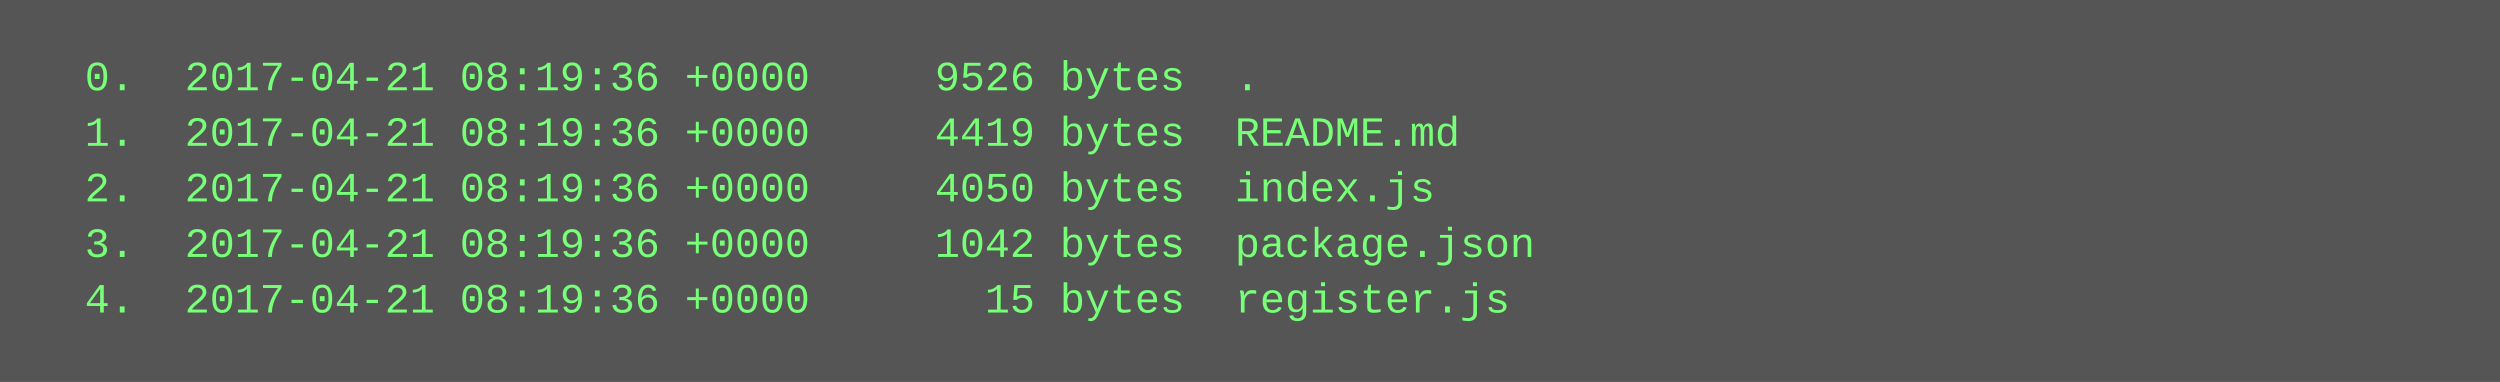
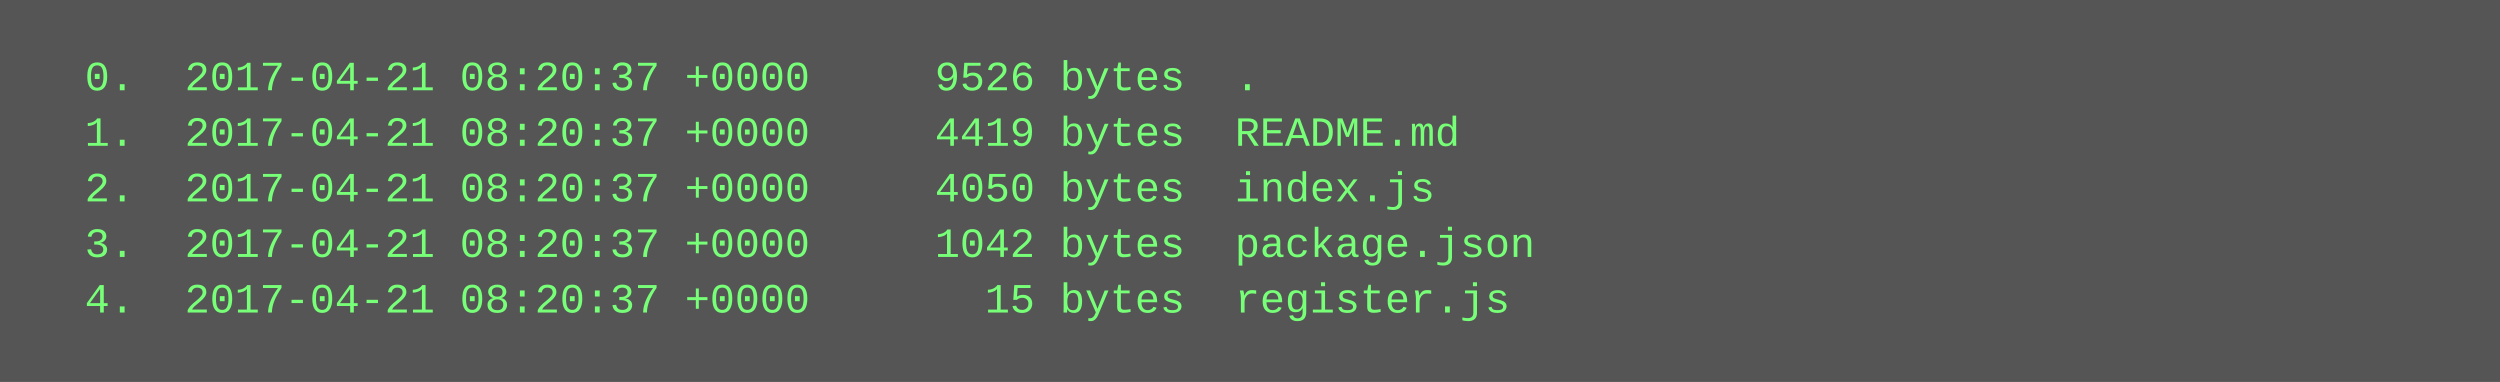
<svg xmlns="http://www.w3.org/2000/svg" height="110" width="720">
  <rect height="110" fill="#555" width="720" />
  <text fill="#7f7" font-family="Courier New" font-size="12" xml:space="preserve">
-     <tspan x="10" y="26">  0.  2017-04-21 08:19:36 +0000     9526 bytes  .</tspan>
-     <tspan x="10" y="42">  1.  2017-04-21 08:19:36 +0000     4419 bytes  README.md</tspan>
-     <tspan x="10" y="58">  2.  2017-04-21 08:19:36 +0000     4050 bytes  index.js</tspan>
-     <tspan x="10" y="74">  3.  2017-04-21 08:19:36 +0000     1042 bytes  package.json</tspan>
-     <tspan x="10" y="90">  4.  2017-04-21 08:19:36 +0000       15 bytes  register.js</tspan>
+     <tspan x="10" y="26">  0.  2017-04-21 08:20:37 +0000     9526 bytes  .</tspan>
+     <tspan x="10" y="42">  1.  2017-04-21 08:20:37 +0000     4419 bytes  README.md</tspan>
+     <tspan x="10" y="58">  2.  2017-04-21 08:20:37 +0000     4050 bytes  index.js</tspan>
+     <tspan x="10" y="74">  3.  2017-04-21 08:20:37 +0000     1042 bytes  package.json</tspan>
+     <tspan x="10" y="90">  4.  2017-04-21 08:20:37 +0000       15 bytes  register.js</tspan>
  </text>
</svg>
